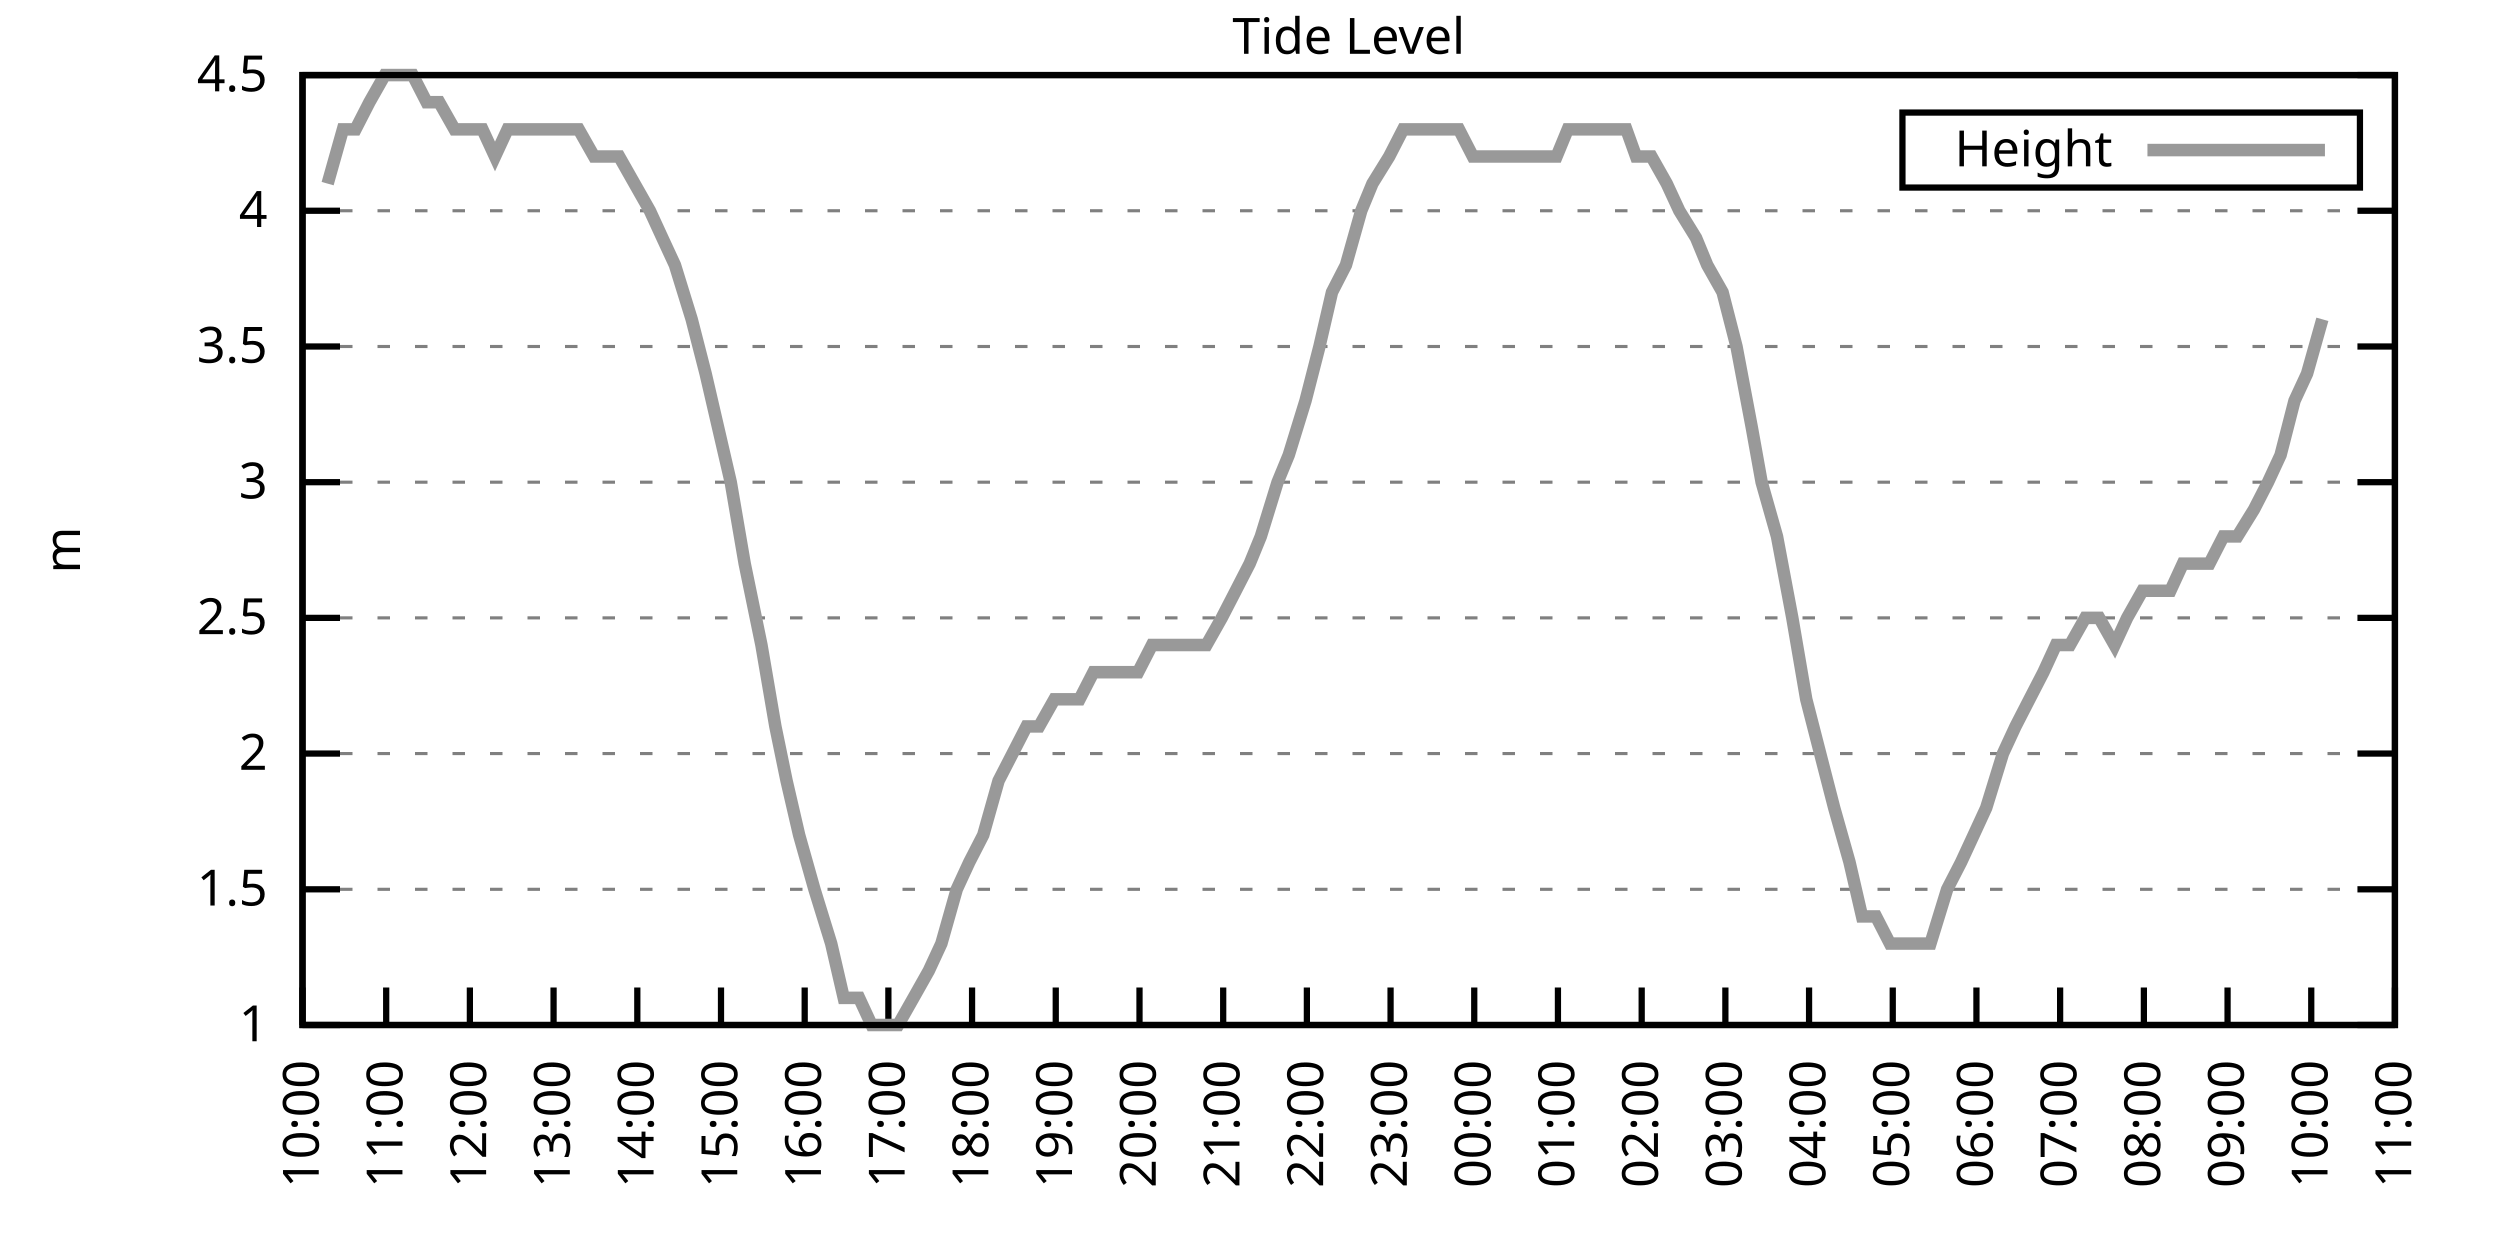
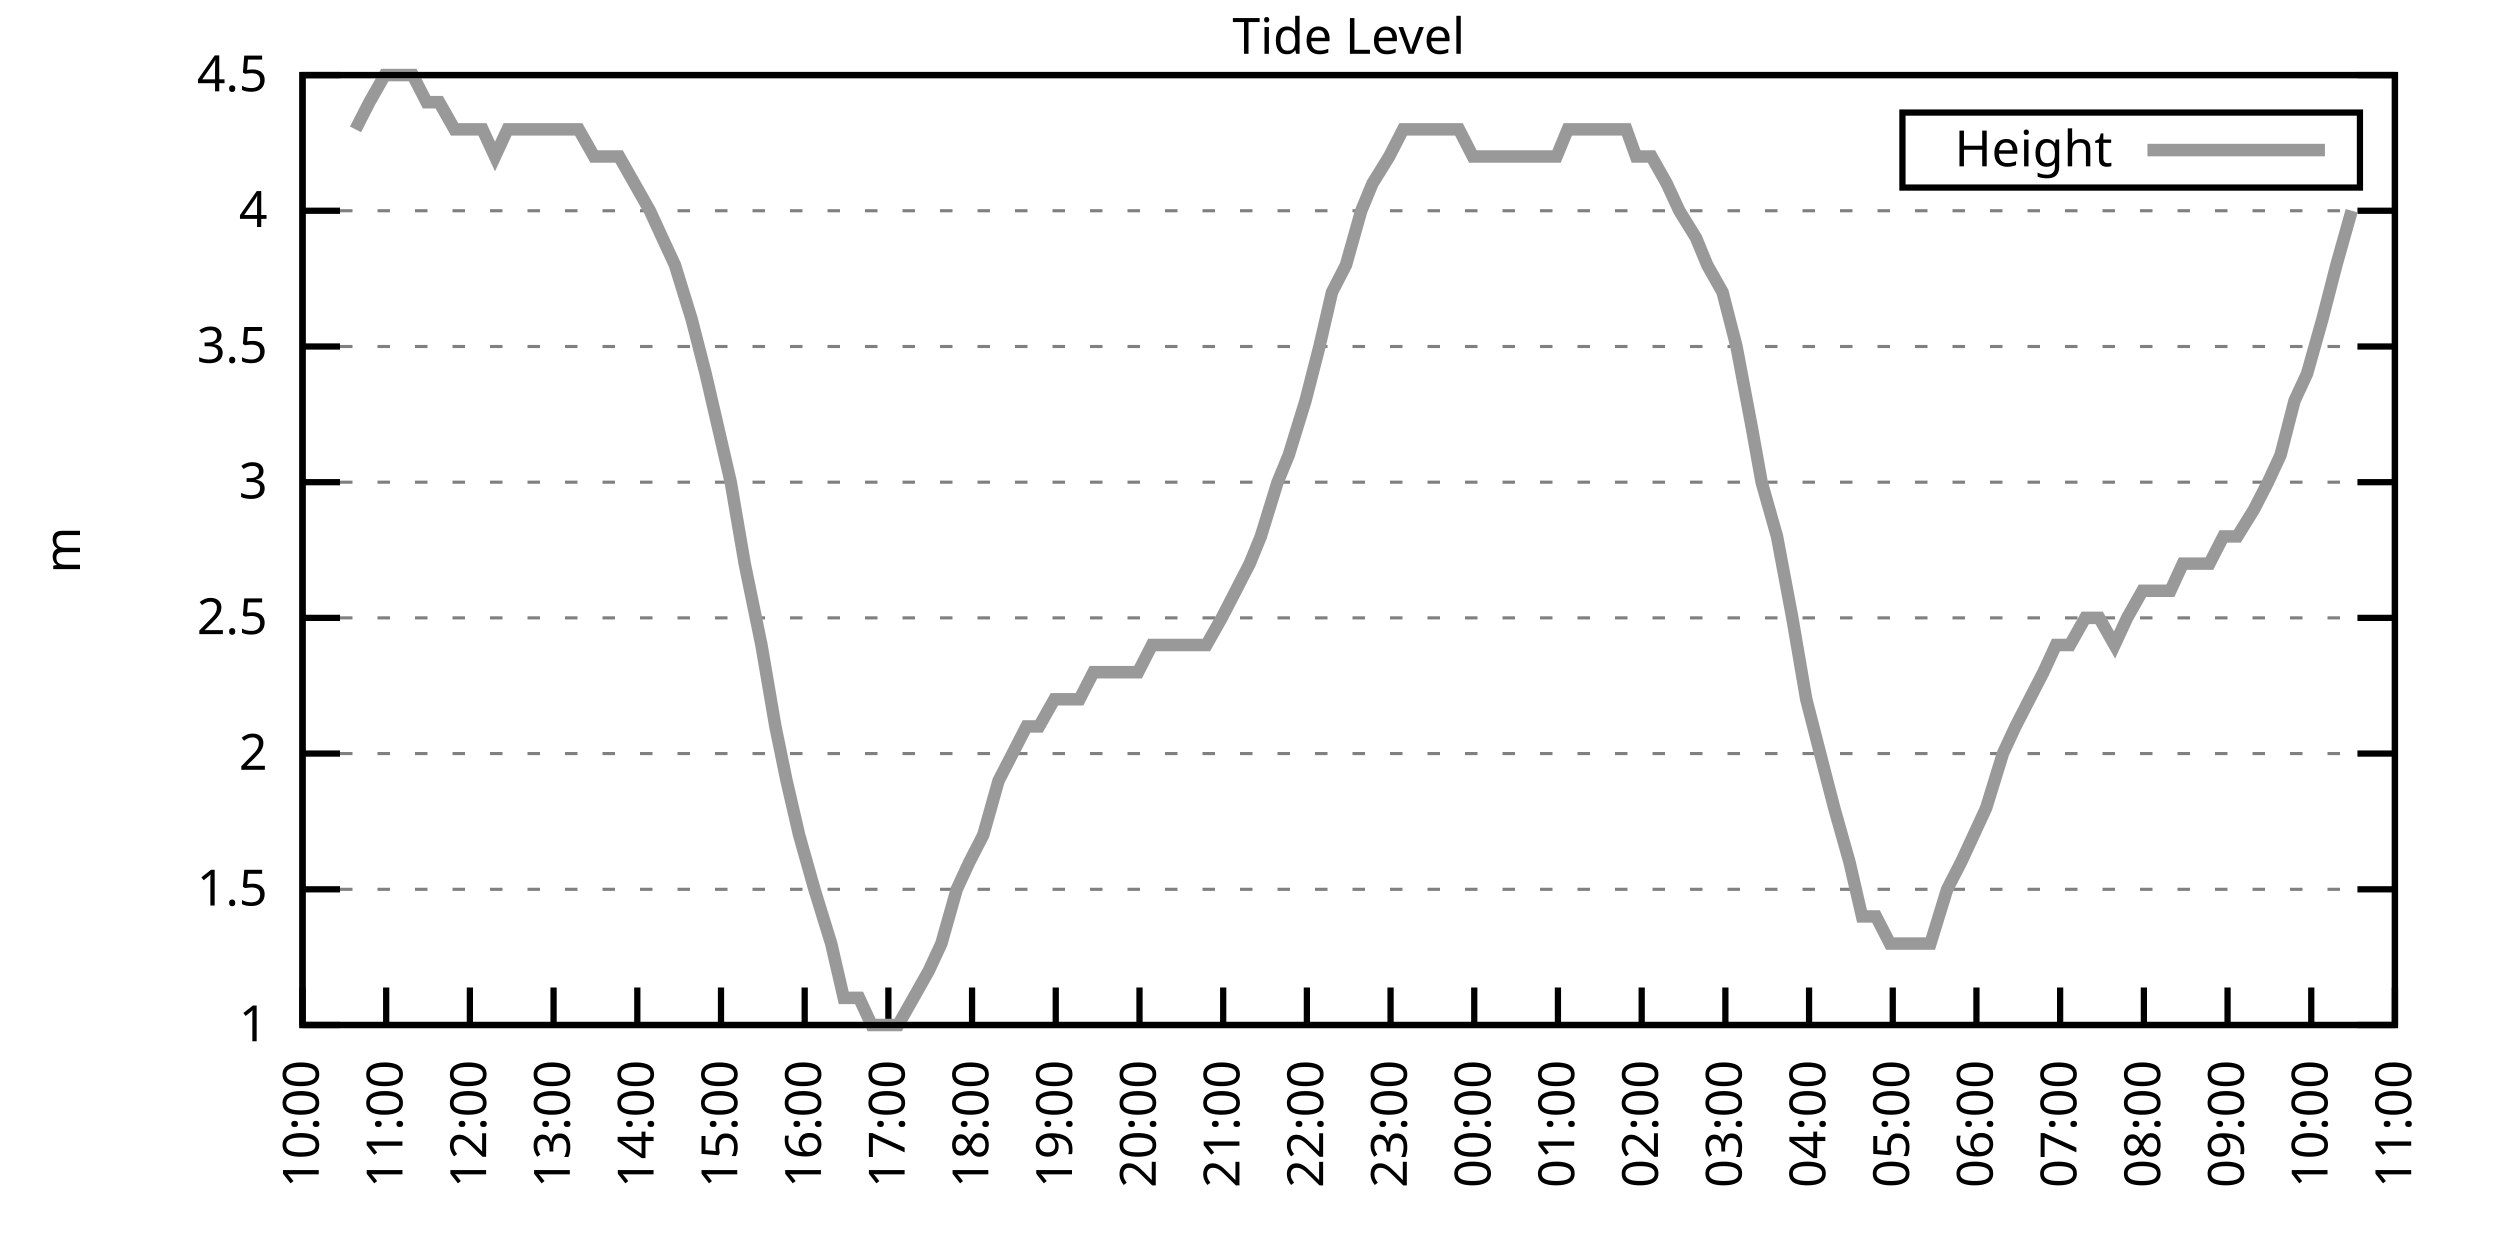
<svg xmlns="http://www.w3.org/2000/svg" xmlns:xlink="http://www.w3.org/1999/xlink" width="400" height="200" viewBox="0 0 400 200">
  <g id="gnuplot_canvas">
    <rect x="0" y="0" width="400" height="200" fill="none" />
    <defs>
      <circle id="gpDot" r="0.5" stroke-width="0.5" stroke="currentColor" />
      <path id="gpPt0" stroke-width="0.333" stroke="currentColor" d="M-1,0 h2 M0,-1 v2" />
      <path id="gpPt1" stroke-width="0.333" stroke="currentColor" d="M-1,-1 L1,1 M1,-1 L-1,1" />
      <path id="gpPt2" stroke-width="0.333" stroke="currentColor" d="M-1,0 L1,0 M0,-1 L0,1 M-1,-1 L1,1 M-1,1 L1,-1" />
      <rect id="gpPt3" stroke-width="0.333" stroke="currentColor" x="-1" y="-1" width="2" height="2" />
      <rect id="gpPt4" stroke-width="0.333" stroke="currentColor" fill="currentColor" x="-1" y="-1" width="2" height="2" />
      <circle id="gpPt5" stroke-width="0.333" stroke="currentColor" cx="0" cy="0" r="1" />
      <use xlink:href="#gpPt5" id="gpPt6" fill="currentColor" stroke="none" />
      <path id="gpPt7" stroke-width="0.333" stroke="currentColor" d="M0,-1.33 L-1.33,0.67 L1.33,0.67 z" />
      <use xlink:href="#gpPt7" id="gpPt8" fill="currentColor" stroke="none" />
      <use xlink:href="#gpPt7" id="gpPt9" stroke="currentColor" transform="rotate(180)" />
      <use xlink:href="#gpPt9" id="gpPt10" fill="currentColor" stroke="none" />
      <use xlink:href="#gpPt3" id="gpPt11" stroke="currentColor" transform="rotate(45)" />
      <use xlink:href="#gpPt11" id="gpPt12" fill="currentColor" stroke="none" />
      <path id="gpPt13" stroke-width="0.333" stroke="currentColor" d="M0,1.330 L1.265,0.411 L0.782,-1.067 L-0.782,-1.076 L-1.265,0.411 z" />
      <use xlink:href="#gpPt13" id="gpPt14" fill="currentColor" stroke="none" />
      <filter id="textbox" filterUnits="objectBoundingBox" x="0" y="0" height="1" width="1">
        <feFlood flood-color="white" flood-opacity="1" result="bgnd" />
        <feComposite in="SourceGraphic" in2="bgnd" operator="atop" />
      </filter>
      <filter id="greybox" filterUnits="objectBoundingBox" x="0" y="0" height="1" width="1">
        <feFlood flood-color="lightgrey" flood-opacity="1" result="grey" />
        <feComposite in="SourceGraphic" in2="grey" operator="atop" />
      </filter>
    </defs>
    <g fill="none" color="white" stroke="currentColor" stroke-width="1.00" stroke-linecap="butt" stroke-linejoin="miter">
</g>
    <g fill="none" color="black" stroke="currentColor" stroke-width="1.00" stroke-linecap="butt" stroke-linejoin="miter">
      <g stroke="none" shape-rendering="crispEdges">
        <polygon fill="rgb(255, 255, 255)" points="48.40,164.00 383.18,164.00 383.18,12.02 48.40,12.02 " />
      </g>
    </g>
    <g fill="none" color="black" stroke="currentColor" stroke-width="1.00" stroke-linecap="butt" stroke-linejoin="miter">
</g>
    <g fill="none" color="black" stroke="black" stroke-width="0.50" stroke-linecap="butt" stroke-linejoin="miter">
</g>
    <g fill="none" color="gray" stroke="currentColor" stroke-width="0.50" stroke-linecap="butt" stroke-linejoin="miter">
      <path stroke="gray" stroke-dasharray="2,4" class="gridline" d="M48.40,164.00 L383.19,164.00  " />
    </g>
    <g fill="none" color="gray" stroke="gray" stroke-width="1.00" stroke-linecap="butt" stroke-linejoin="miter">
</g>
    <g fill="none" color="black" stroke="currentColor" stroke-width="1.00" stroke-linecap="butt" stroke-linejoin="miter">
      <path stroke="black" d="M48.40,164.00 L54.40,164.00 M383.19,164.00 L377.19,164.00  " />
      <g transform="translate(42.80,166.60)" stroke="none" fill="black" font-family="Sans" font-size="8.00" text-anchor="end">
        <text>
          <tspan font-family="Sans"> 1</tspan>
        </text>
      </g>
    </g>
    <g fill="none" color="black" stroke="currentColor" stroke-width="1.00" stroke-linecap="butt" stroke-linejoin="miter">
</g>
    <g fill="none" color="black" stroke="black" stroke-width="0.50" stroke-linecap="butt" stroke-linejoin="miter">
</g>
    <g fill="none" color="gray" stroke="currentColor" stroke-width="0.50" stroke-linecap="butt" stroke-linejoin="miter">
      <path stroke="gray" stroke-dasharray="2,4" class="gridline" d="M48.40,142.29 L383.19,142.29  " />
    </g>
    <g fill="none" color="gray" stroke="gray" stroke-width="1.00" stroke-linecap="butt" stroke-linejoin="miter">
</g>
    <g fill="none" color="black" stroke="currentColor" stroke-width="1.00" stroke-linecap="butt" stroke-linejoin="miter">
      <path stroke="black" d="M48.40,142.29 L54.40,142.29 M383.19,142.29 L377.19,142.29  " />
      <g transform="translate(42.80,144.89)" stroke="none" fill="black" font-family="Sans" font-size="8.00" text-anchor="end">
        <text>
          <tspan font-family="Sans"> 1.5</tspan>
        </text>
      </g>
    </g>
    <g fill="none" color="black" stroke="currentColor" stroke-width="1.00" stroke-linecap="butt" stroke-linejoin="miter">
</g>
    <g fill="none" color="black" stroke="black" stroke-width="0.50" stroke-linecap="butt" stroke-linejoin="miter">
</g>
    <g fill="none" color="gray" stroke="currentColor" stroke-width="0.50" stroke-linecap="butt" stroke-linejoin="miter">
      <path stroke="gray" stroke-dasharray="2,4" class="gridline" d="M48.40,120.57 L383.19,120.57  " />
    </g>
    <g fill="none" color="gray" stroke="gray" stroke-width="1.00" stroke-linecap="butt" stroke-linejoin="miter">
</g>
    <g fill="none" color="black" stroke="currentColor" stroke-width="1.00" stroke-linecap="butt" stroke-linejoin="miter">
      <path stroke="black" d="M48.40,120.57 L54.40,120.57 M383.19,120.57 L377.19,120.57  " />
      <g transform="translate(42.80,123.17)" stroke="none" fill="black" font-family="Sans" font-size="8.00" text-anchor="end">
        <text>
          <tspan font-family="Sans"> 2</tspan>
        </text>
      </g>
    </g>
    <g fill="none" color="black" stroke="currentColor" stroke-width="1.00" stroke-linecap="butt" stroke-linejoin="miter">
</g>
    <g fill="none" color="black" stroke="black" stroke-width="0.50" stroke-linecap="butt" stroke-linejoin="miter">
</g>
    <g fill="none" color="gray" stroke="currentColor" stroke-width="0.50" stroke-linecap="butt" stroke-linejoin="miter">
      <path stroke="gray" stroke-dasharray="2,4" class="gridline" d="M48.40,98.86 L383.19,98.86  " />
    </g>
    <g fill="none" color="gray" stroke="gray" stroke-width="1.00" stroke-linecap="butt" stroke-linejoin="miter">
</g>
    <g fill="none" color="black" stroke="currentColor" stroke-width="1.00" stroke-linecap="butt" stroke-linejoin="miter">
      <path stroke="black" d="M48.40,98.86 L54.40,98.86 M383.19,98.86 L377.19,98.86  " />
      <g transform="translate(42.80,101.46)" stroke="none" fill="black" font-family="Sans" font-size="8.00" text-anchor="end">
        <text>
          <tspan font-family="Sans"> 2.5</tspan>
        </text>
      </g>
    </g>
    <g fill="none" color="black" stroke="currentColor" stroke-width="1.00" stroke-linecap="butt" stroke-linejoin="miter">
</g>
    <g fill="none" color="black" stroke="black" stroke-width="0.50" stroke-linecap="butt" stroke-linejoin="miter">
</g>
    <g fill="none" color="gray" stroke="currentColor" stroke-width="0.50" stroke-linecap="butt" stroke-linejoin="miter">
      <path stroke="gray" stroke-dasharray="2,4" class="gridline" d="M48.40,77.15 L383.19,77.15  " />
    </g>
    <g fill="none" color="gray" stroke="gray" stroke-width="1.00" stroke-linecap="butt" stroke-linejoin="miter">
</g>
    <g fill="none" color="black" stroke="currentColor" stroke-width="1.00" stroke-linecap="butt" stroke-linejoin="miter">
      <path stroke="black" d="M48.40,77.15 L54.40,77.15 M383.19,77.15 L377.19,77.15  " />
      <g transform="translate(42.80,79.75)" stroke="none" fill="black" font-family="Sans" font-size="8.00" text-anchor="end">
        <text>
          <tspan font-family="Sans"> 3</tspan>
        </text>
      </g>
    </g>
    <g fill="none" color="black" stroke="currentColor" stroke-width="1.00" stroke-linecap="butt" stroke-linejoin="miter">
</g>
    <g fill="none" color="black" stroke="black" stroke-width="0.50" stroke-linecap="butt" stroke-linejoin="miter">
</g>
    <g fill="none" color="gray" stroke="currentColor" stroke-width="0.50" stroke-linecap="butt" stroke-linejoin="miter">
      <path stroke="gray" stroke-dasharray="2,4" class="gridline" d="M48.40,55.44 L383.19,55.44  " />
    </g>
    <g fill="none" color="gray" stroke="gray" stroke-width="1.00" stroke-linecap="butt" stroke-linejoin="miter">
</g>
    <g fill="none" color="black" stroke="currentColor" stroke-width="1.00" stroke-linecap="butt" stroke-linejoin="miter">
      <path stroke="black" d="M48.40,55.44 L54.40,55.44 M383.19,55.44 L377.19,55.44  " />
      <g transform="translate(42.80,58.04)" stroke="none" fill="black" font-family="Sans" font-size="8.00" text-anchor="end">
        <text>
          <tspan font-family="Sans"> 3.5</tspan>
        </text>
      </g>
    </g>
    <g fill="none" color="black" stroke="currentColor" stroke-width="1.00" stroke-linecap="butt" stroke-linejoin="miter">
</g>
    <g fill="none" color="black" stroke="black" stroke-width="0.50" stroke-linecap="butt" stroke-linejoin="miter">
</g>
    <g fill="none" color="gray" stroke="currentColor" stroke-width="0.50" stroke-linecap="butt" stroke-linejoin="miter">
      <path stroke="gray" stroke-dasharray="2,4" class="gridline" d="M48.40,33.72 L383.19,33.72  " />
    </g>
    <g fill="none" color="gray" stroke="gray" stroke-width="1.00" stroke-linecap="butt" stroke-linejoin="miter">
</g>
    <g fill="none" color="black" stroke="currentColor" stroke-width="1.00" stroke-linecap="butt" stroke-linejoin="miter">
      <path stroke="black" d="M48.40,33.72 L54.40,33.72 M383.19,33.72 L377.19,33.72  " />
      <g transform="translate(42.80,36.32)" stroke="none" fill="black" font-family="Sans" font-size="8.00" text-anchor="end">
        <text>
          <tspan font-family="Sans"> 4</tspan>
        </text>
      </g>
    </g>
    <g fill="none" color="black" stroke="currentColor" stroke-width="1.00" stroke-linecap="butt" stroke-linejoin="miter">
</g>
    <g fill="none" color="black" stroke="black" stroke-width="0.50" stroke-linecap="butt" stroke-linejoin="miter">
</g>
    <g fill="none" color="gray" stroke="currentColor" stroke-width="0.50" stroke-linecap="butt" stroke-linejoin="miter">
      <path stroke="gray" stroke-dasharray="2,4" class="gridline" d="M48.40,12.01 L383.19,12.01  " />
    </g>
    <g fill="none" color="gray" stroke="gray" stroke-width="1.00" stroke-linecap="butt" stroke-linejoin="miter">
</g>
    <g fill="none" color="black" stroke="currentColor" stroke-width="1.00" stroke-linecap="butt" stroke-linejoin="miter">
      <path stroke="black" d="M48.40,12.01 L54.40,12.01 M383.19,12.01 L377.19,12.01  " />
      <g transform="translate(42.80,14.61)" stroke="none" fill="black" font-family="Sans" font-size="8.00" text-anchor="end">
        <text>
          <tspan font-family="Sans"> 4.5</tspan>
        </text>
      </g>
    </g>
    <g fill="none" color="black" stroke="currentColor" stroke-width="1.00" stroke-linecap="butt" stroke-linejoin="miter">
      <path stroke="black" d="M48.40,164.00 L48.40,158.00  " />
      <g transform="translate(51.00,169.60) rotate(270.00)" stroke="none" fill="black" font-family="Sans" font-size="8.00" text-anchor="end">
        <text>
          <tspan font-family="Sans">10:00</tspan>
        </text>
      </g>
    </g>
    <g fill="none" color="black" stroke="currentColor" stroke-width="1.00" stroke-linecap="butt" stroke-linejoin="miter">
      <path stroke="black" d="M61.79,164.00 L61.79,158.00  " />
      <g transform="translate(64.39,169.60) rotate(270.00)" stroke="none" fill="black" font-family="Sans" font-size="8.00" text-anchor="end">
        <text>
          <tspan font-family="Sans">11:00</tspan>
        </text>
      </g>
    </g>
    <g fill="none" color="black" stroke="currentColor" stroke-width="1.00" stroke-linecap="butt" stroke-linejoin="miter">
      <path stroke="black" d="M75.18,164.00 L75.18,158.00  " />
      <g transform="translate(77.78,169.60) rotate(270.00)" stroke="none" fill="black" font-family="Sans" font-size="8.00" text-anchor="end">
        <text>
          <tspan font-family="Sans">12:00</tspan>
        </text>
      </g>
    </g>
    <g fill="none" color="black" stroke="currentColor" stroke-width="1.00" stroke-linecap="butt" stroke-linejoin="miter">
      <path stroke="black" d="M88.57,164.00 L88.57,158.00  " />
      <g transform="translate(91.17,169.60) rotate(270.00)" stroke="none" fill="black" font-family="Sans" font-size="8.00" text-anchor="end">
        <text>
          <tspan font-family="Sans">13:00</tspan>
        </text>
      </g>
    </g>
    <g fill="none" color="black" stroke="currentColor" stroke-width="1.00" stroke-linecap="butt" stroke-linejoin="miter">
      <path stroke="black" d="M101.97,164.00 L101.97,158.00  " />
      <g transform="translate(104.57,169.60) rotate(270.00)" stroke="none" fill="black" font-family="Sans" font-size="8.00" text-anchor="end">
        <text>
          <tspan font-family="Sans">14:00</tspan>
        </text>
      </g>
    </g>
    <g fill="none" color="black" stroke="currentColor" stroke-width="1.00" stroke-linecap="butt" stroke-linejoin="miter">
      <path stroke="black" d="M115.36,164.00 L115.36,158.00  " />
      <g transform="translate(117.96,169.60) rotate(270.00)" stroke="none" fill="black" font-family="Sans" font-size="8.00" text-anchor="end">
        <text>
          <tspan font-family="Sans">15:00</tspan>
        </text>
      </g>
    </g>
    <g fill="none" color="black" stroke="currentColor" stroke-width="1.00" stroke-linecap="butt" stroke-linejoin="miter">
      <path stroke="black" d="M128.75,164.00 L128.75,158.00  " />
      <g transform="translate(131.35,169.60) rotate(270.00)" stroke="none" fill="black" font-family="Sans" font-size="8.00" text-anchor="end">
        <text>
          <tspan font-family="Sans">16:00</tspan>
        </text>
      </g>
    </g>
    <g fill="none" color="black" stroke="currentColor" stroke-width="1.00" stroke-linecap="butt" stroke-linejoin="miter">
      <path stroke="black" d="M142.14,164.00 L142.14,158.00  " />
      <g transform="translate(144.74,169.60) rotate(270.00)" stroke="none" fill="black" font-family="Sans" font-size="8.00" text-anchor="end">
        <text>
          <tspan font-family="Sans">17:00</tspan>
        </text>
      </g>
    </g>
    <g fill="none" color="black" stroke="currentColor" stroke-width="1.00" stroke-linecap="butt" stroke-linejoin="miter">
      <path stroke="black" d="M155.53,164.00 L155.53,158.00  " />
      <g transform="translate(158.13,169.60) rotate(270.00)" stroke="none" fill="black" font-family="Sans" font-size="8.00" text-anchor="end">
        <text>
          <tspan font-family="Sans">18:00</tspan>
        </text>
      </g>
    </g>
    <g fill="none" color="black" stroke="currentColor" stroke-width="1.00" stroke-linecap="butt" stroke-linejoin="miter">
      <path stroke="black" d="M168.92,164.00 L168.92,158.00  " />
      <g transform="translate(171.52,169.60) rotate(270.00)" stroke="none" fill="black" font-family="Sans" font-size="8.00" text-anchor="end">
        <text>
          <tspan font-family="Sans">19:00</tspan>
        </text>
      </g>
    </g>
    <g fill="none" color="black" stroke="currentColor" stroke-width="1.00" stroke-linecap="butt" stroke-linejoin="miter">
      <path stroke="black" d="M182.32,164.00 L182.32,158.00  " />
      <g transform="translate(184.92,169.60) rotate(270.00)" stroke="none" fill="black" font-family="Sans" font-size="8.00" text-anchor="end">
        <text>
          <tspan font-family="Sans">20:00</tspan>
        </text>
      </g>
    </g>
    <g fill="none" color="black" stroke="currentColor" stroke-width="1.00" stroke-linecap="butt" stroke-linejoin="miter">
      <path stroke="black" d="M195.71,164.00 L195.71,158.00  " />
      <g transform="translate(198.31,169.60) rotate(270.00)" stroke="none" fill="black" font-family="Sans" font-size="8.00" text-anchor="end">
        <text>
          <tspan font-family="Sans">21:00</tspan>
        </text>
      </g>
    </g>
    <g fill="none" color="black" stroke="currentColor" stroke-width="1.00" stroke-linecap="butt" stroke-linejoin="miter">
      <path stroke="black" d="M209.10,164.00 L209.10,158.00  " />
      <g transform="translate(211.70,169.60) rotate(270.00)" stroke="none" fill="black" font-family="Sans" font-size="8.00" text-anchor="end">
        <text>
          <tspan font-family="Sans">22:00</tspan>
        </text>
      </g>
    </g>
    <g fill="none" color="black" stroke="currentColor" stroke-width="1.00" stroke-linecap="butt" stroke-linejoin="miter">
      <path stroke="black" d="M222.49,164.00 L222.49,158.00  " />
      <g transform="translate(225.09,169.60) rotate(270.00)" stroke="none" fill="black" font-family="Sans" font-size="8.00" text-anchor="end">
        <text>
          <tspan font-family="Sans">23:00</tspan>
        </text>
      </g>
    </g>
    <g fill="none" color="black" stroke="currentColor" stroke-width="1.00" stroke-linecap="butt" stroke-linejoin="miter">
      <path stroke="black" d="M235.88,164.00 L235.88,158.00  " />
      <g transform="translate(238.48,169.60) rotate(270.00)" stroke="none" fill="black" font-family="Sans" font-size="8.00" text-anchor="end">
        <text>
          <tspan font-family="Sans">00:00</tspan>
        </text>
      </g>
    </g>
    <g fill="none" color="black" stroke="currentColor" stroke-width="1.00" stroke-linecap="butt" stroke-linejoin="miter">
      <path stroke="black" d="M249.27,164.00 L249.27,158.00  " />
      <g transform="translate(251.87,169.60) rotate(270.00)" stroke="none" fill="black" font-family="Sans" font-size="8.00" text-anchor="end">
        <text>
          <tspan font-family="Sans">01:00</tspan>
        </text>
      </g>
    </g>
    <g fill="none" color="black" stroke="currentColor" stroke-width="1.00" stroke-linecap="butt" stroke-linejoin="miter">
      <path stroke="black" d="M262.67,164.00 L262.67,158.00  " />
      <g transform="translate(265.27,169.60) rotate(270.00)" stroke="none" fill="black" font-family="Sans" font-size="8.00" text-anchor="end">
        <text>
          <tspan font-family="Sans">02:00</tspan>
        </text>
      </g>
    </g>
    <g fill="none" color="black" stroke="currentColor" stroke-width="1.00" stroke-linecap="butt" stroke-linejoin="miter">
      <path stroke="black" d="M276.06,164.00 L276.06,158.00  " />
      <g transform="translate(278.66,169.60) rotate(270.00)" stroke="none" fill="black" font-family="Sans" font-size="8.00" text-anchor="end">
        <text>
          <tspan font-family="Sans">03:00</tspan>
        </text>
      </g>
    </g>
    <g fill="none" color="black" stroke="currentColor" stroke-width="1.00" stroke-linecap="butt" stroke-linejoin="miter">
      <path stroke="black" d="M289.45,164.00 L289.45,158.00  " />
      <g transform="translate(292.05,169.60) rotate(270.00)" stroke="none" fill="black" font-family="Sans" font-size="8.00" text-anchor="end">
        <text>
          <tspan font-family="Sans">04:00</tspan>
        </text>
      </g>
    </g>
    <g fill="none" color="black" stroke="currentColor" stroke-width="1.00" stroke-linecap="butt" stroke-linejoin="miter">
      <path stroke="black" d="M302.84,164.00 L302.84,158.00  " />
      <g transform="translate(305.44,169.60) rotate(270.00)" stroke="none" fill="black" font-family="Sans" font-size="8.00" text-anchor="end">
        <text>
          <tspan font-family="Sans">05:00</tspan>
        </text>
      </g>
    </g>
    <g fill="none" color="black" stroke="currentColor" stroke-width="1.00" stroke-linecap="butt" stroke-linejoin="miter">
      <path stroke="black" d="M316.23,164.00 L316.23,158.00  " />
      <g transform="translate(318.83,169.60) rotate(270.00)" stroke="none" fill="black" font-family="Sans" font-size="8.00" text-anchor="end">
        <text>
          <tspan font-family="Sans">06:00</tspan>
        </text>
      </g>
    </g>
    <g fill="none" color="black" stroke="currentColor" stroke-width="1.00" stroke-linecap="butt" stroke-linejoin="miter">
      <path stroke="black" d="M329.62,164.00 L329.62,158.00  " />
      <g transform="translate(332.22,169.60) rotate(270.00)" stroke="none" fill="black" font-family="Sans" font-size="8.00" text-anchor="end">
        <text>
          <tspan font-family="Sans">07:00</tspan>
        </text>
      </g>
    </g>
    <g fill="none" color="black" stroke="currentColor" stroke-width="1.00" stroke-linecap="butt" stroke-linejoin="miter">
      <path stroke="black" d="M343.02,164.00 L343.02,158.00  " />
      <g transform="translate(345.62,169.60) rotate(270.00)" stroke="none" fill="black" font-family="Sans" font-size="8.00" text-anchor="end">
        <text>
          <tspan font-family="Sans">08:00</tspan>
        </text>
      </g>
    </g>
    <g fill="none" color="black" stroke="currentColor" stroke-width="1.00" stroke-linecap="butt" stroke-linejoin="miter">
      <path stroke="black" d="M356.41,164.00 L356.41,158.00  " />
      <g transform="translate(359.01,169.60) rotate(270.00)" stroke="none" fill="black" font-family="Sans" font-size="8.00" text-anchor="end">
        <text>
          <tspan font-family="Sans">09:00</tspan>
        </text>
      </g>
    </g>
    <g fill="none" color="black" stroke="currentColor" stroke-width="1.00" stroke-linecap="butt" stroke-linejoin="miter">
      <path stroke="black" d="M369.80,164.00 L369.80,158.00  " />
      <g transform="translate(372.40,169.60) rotate(270.00)" stroke="none" fill="black" font-family="Sans" font-size="8.00" text-anchor="end">
        <text>
          <tspan font-family="Sans">10:00</tspan>
        </text>
      </g>
    </g>
    <g fill="none" color="black" stroke="currentColor" stroke-width="1.00" stroke-linecap="butt" stroke-linejoin="miter">
      <path stroke="black" d="M383.19,164.00 L383.19,158.00  " />
      <g transform="translate(385.79,169.60) rotate(270.00)" stroke="none" fill="black" font-family="Sans" font-size="8.00" text-anchor="end">
        <text>
          <tspan font-family="Sans">11:00</tspan>
        </text>
      </g>
    </g>
    <g fill="none" color="black" stroke="currentColor" stroke-width="1.00" stroke-linecap="butt" stroke-linejoin="miter">
</g>
    <g fill="none" color="black" stroke="currentColor" stroke-width="1.00" stroke-linecap="butt" stroke-linejoin="miter">
      <path stroke="black" d="M48.40,12.01 L48.40,164.00 L383.19,164.00 L383.19,12.01 L48.40,12.01 Z  " />
    </g>
    <g fill="none" color="black" stroke="currentColor" stroke-width="1.00" stroke-linecap="butt" stroke-linejoin="miter">
</g>
    <g fill="none" color="black" stroke="currentColor" stroke-width="1.00" stroke-linecap="butt" stroke-linejoin="miter">
      <path stroke="black" d="M304.39,30.01 L304.39,18.01 L377.59,18.01 L377.59,30.01 L304.39,30.01 Z  " />
    </g>
    <g id="Tide_level_plot_1">
      <g fill="none" color="white" stroke="black" stroke-width="2.00" stroke-linecap="butt" stroke-linejoin="miter">
</g>
      <g fill="none" color="black" stroke="currentColor" stroke-width="2.00" stroke-linecap="butt" stroke-linejoin="miter">
        <g transform="translate(337.99,26.61)" stroke="none" fill="black" font-family="Sans" font-size="8.00" text-anchor="end">
          <text>
            <tspan font-family="Sans">Height</tspan>
          </text>
        </g>
      </g>
      <g fill="none" color="black" stroke="currentColor" stroke-width="2.00" stroke-linecap="butt" stroke-linejoin="miter">
-         <path stroke="rgb(153, 153, 153)" d="M343.59,24.01 L371.99,24.01 M52.42,29.38 L54.87,20.70 L56.88,20.70 L59.11,16.35 L61.57,12.01 L63.80,12.01   L66.03,12.01 L68.26,16.35 L70.27,16.35 L72.73,20.70 L74.51,20.70 L77.19,20.70 L79.20,25.04 L81.21,20.70   L83.89,20.70 L86.12,20.70 L88.35,20.70 L90.58,20.70 L92.59,20.70 L95.05,25.04 L97.06,25.04 L99.06,25.04   L101.52,29.38 L103.98,33.72 L105.98,38.07 L107.99,42.41 L110.67,51.09 L112.90,59.78 L114.91,68.46 L116.92,77.15   L119.15,90.18 L121.83,103.20 L124.06,116.23 L125.85,124.92 L127.86,133.60 L130.31,142.29 L132.99,150.97 L135.00,159.66   L137.45,159.66 L139.46,164.00 L141.47,164.00 L143.70,164.00 L146.16,159.66 L148.61,155.31 L150.62,150.97 L153.08,142.29   L155.09,137.94 L157.32,133.60 L159.77,124.92 L162.01,120.57 L164.24,116.23 L166.25,116.23 L168.70,111.89 L170.71,111.89   L172.72,111.89 L174.95,107.55 L177.63,107.55 L179.64,107.55 L182.09,107.55 L184.32,103.20 L186.56,103.20 L188.34,103.20   L191.02,103.20 L193.03,103.20 L195.48,98.86 L197.72,94.52 L199.95,90.18 L201.73,85.83 L204.41,77.15 L206.20,72.81   L208.88,64.12 L211.11,55.44 L213.12,46.75 L215.35,42.41 L217.80,33.72 L219.59,29.38 L222.27,25.04 L224.50,20.70   L226.51,20.70 L228.96,20.70 L230.97,20.70 L233.43,20.70 L235.66,25.04 L237.67,25.04 L239.90,25.04 L242.36,25.04   L244.59,25.04 L246.82,25.04 L249.05,25.04 L250.84,20.70 L253.51,20.70 L255.75,20.70 L257.53,20.70 L260.21,20.70   L261.77,25.04 L264.23,25.04 L266.68,29.38 L268.69,33.72 L271.37,38.07 L273.16,42.41 L275.61,46.75 L277.84,55.44   L280.30,68.46 L281.86,77.15 L284.32,85.83 L286.77,98.86 L289.00,111.89 L291.23,120.57 L293.47,129.26 L295.92,137.94   L297.93,146.63 L300.16,146.63 L302.39,150.97 L304.63,150.97 L308.87,150.97 L311.54,142.29 L313.78,137.94 L315.79,133.60   L317.79,129.26 L320.47,120.57 L322.48,116.23 L324.71,111.89 L326.95,107.55 L328.95,103.20 L331.19,103.20 L333.64,98.86   L335.87,98.86 L338.33,103.20 L340.34,98.86 L342.79,94.52 L345.02,94.52 L347.26,94.52 L349.26,90.18 L351.50,90.18   L353.51,90.18 L355.74,85.83 L357.97,85.83 L360.65,81.49 L362.88,77.15 L364.89,72.81 L367.12,64.12 L369.13,59.78   L371.58,51.09  " />
+         <path stroke="rgb(153, 153, 153)" d="M343.59,24.01 L371.99,24.01 M56.88,20.70 L59.11,16.35 L61.57,12.01 L63.80,12.01 L66.03,12.01 L68.26,16.35   L70.27,16.35 L72.73,20.70 L74.51,20.70 L77.19,20.70 L79.20,25.04 L81.21,20.70 L83.89,20.70 L86.12,20.70   L88.35,20.70 L90.58,20.70 L92.59,20.70 L95.05,25.04 L97.06,25.04 L99.06,25.04 L101.52,29.38 L103.98,33.72   L105.98,38.07 L107.99,42.41 L110.67,51.09 L112.90,59.78 L114.91,68.46 L116.92,77.15 L119.15,90.18 L121.83,103.20   L124.06,116.23 L125.85,124.92 L127.86,133.60 L130.31,142.29 L132.99,150.97 L135.00,159.66 L137.45,159.66 L139.46,164.00   L141.47,164.00 L143.70,164.00 L146.16,159.66 L148.61,155.31 L150.62,150.97 L153.08,142.29 L155.09,137.94 L157.32,133.60   L159.77,124.92 L162.01,120.57 L164.24,116.23 L166.25,116.23 L168.70,111.89 L170.71,111.89 L172.72,111.89 L174.95,107.55   L177.63,107.55 L179.64,107.55 L182.09,107.55 L184.32,103.20 L186.56,103.20 L188.34,103.20 L191.02,103.20 L193.03,103.20   L195.48,98.86 L197.72,94.52 L199.95,90.18 L201.73,85.83 L204.41,77.15 L206.20,72.81 L208.88,64.12 L211.11,55.44   L213.12,46.75 L215.35,42.41 L217.80,33.72 L219.59,29.38 L222.27,25.04 L224.50,20.70 L226.51,20.70 L228.96,20.70   L230.97,20.70 L233.43,20.70 L235.66,25.04 L237.67,25.04 L239.90,25.04 L242.36,25.04 L244.59,25.04 L246.82,25.04   L249.05,25.04 L250.84,20.70 L253.51,20.70 L255.75,20.70 L257.53,20.70 L260.21,20.70 L261.77,25.04 L264.23,25.04   L266.68,29.38 L268.69,33.72 L271.37,38.07 L273.16,42.41 L275.61,46.75 L277.84,55.44 L280.30,68.46 L281.86,77.15   L284.32,85.83 L286.77,98.86 L289.00,111.89 L291.23,120.57 L293.47,129.26 L295.92,137.94 L297.93,146.63 L300.16,146.63   L302.39,150.97 L304.63,150.97 L308.87,150.97 L311.54,142.29 L313.78,137.94 L315.79,133.60 L317.79,129.26 L320.47,120.57   L322.48,116.23 L324.71,111.89 L326.95,107.55 L328.95,103.20 L331.19,103.20 L333.64,98.86 L335.87,98.86 L338.33,103.20   L340.34,98.86 L342.79,94.52 L345.02,94.52 L347.26,94.52 L349.26,90.18 L351.50,90.18 L353.51,90.18 L355.74,85.83   L357.97,85.83 L360.65,81.49 L362.88,77.15 L364.89,72.81 L367.12,64.12 L369.13,59.78 L371.58,51.09 L373.82,42.41   L376.27,33.72  " />
      </g>
    </g>
    <g fill="none" color="black" stroke="currentColor" stroke-width="2.00" stroke-linecap="butt" stroke-linejoin="miter">
</g>
    <g fill="none" color="black" stroke="black" stroke-width="1.00" stroke-linecap="butt" stroke-linejoin="miter">
</g>
    <g fill="none" color="black" stroke="currentColor" stroke-width="1.00" stroke-linecap="butt" stroke-linejoin="miter">
      <path stroke="black" d="M48.40,12.01 L48.40,164.00 L383.19,164.00 L383.19,12.01 L48.40,12.01 Z  " />
      <g transform="translate(12.80,88.01) rotate(270.00)" stroke="none" fill="black" font-family="Sans" font-size="8.00" text-anchor="middle">
        <text>
          <tspan font-family="Sans">m</tspan>
        </text>
      </g>
    </g>
    <g fill="none" color="black" stroke="currentColor" stroke-width="1.00" stroke-linecap="butt" stroke-linejoin="miter">
</g>
    <g fill="none" color="black" stroke="currentColor" stroke-width="1.00" stroke-linecap="butt" stroke-linejoin="miter">
      <g transform="translate(215.79,8.61)" stroke="none" fill="black" font-family="Sans" font-size="8.00" text-anchor="middle">
        <text>
          <tspan font-family="Sans">Tide Level</tspan>
        </text>
      </g>
    </g>
    <g fill="none" color="black" stroke="currentColor" stroke-width="1.00" stroke-linecap="butt" stroke-linejoin="miter">
</g>
  </g>
</svg>
